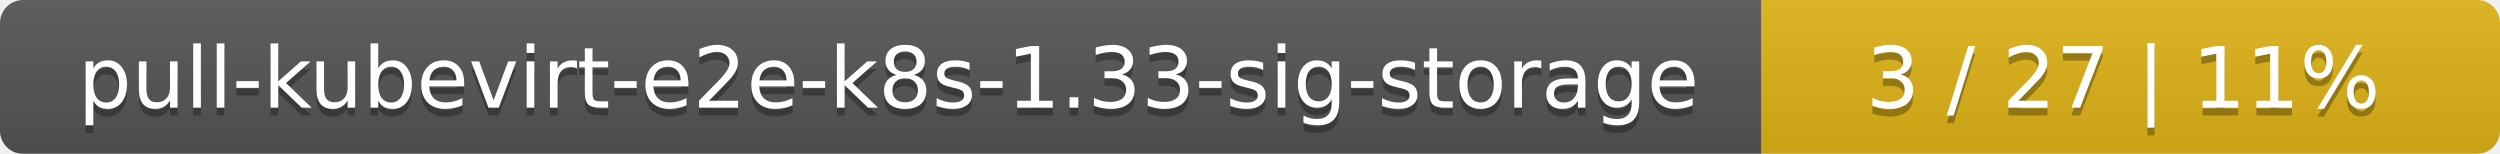
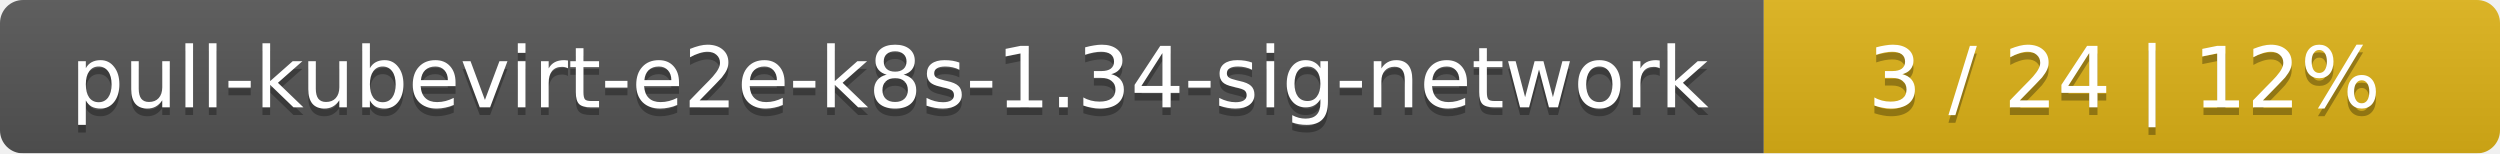
- <svg xmlns="http://www.w3.org/2000/svg" width="325" height="20">
+ <svg xmlns="http://www.w3.org/2000/svg" width="326" height="20">
  <linearGradient id="smooth" x2="0" y2="100%">
    <stop offset="0" stop-color="#bbb" stop-opacity=".1" />
    <stop offset="1" stop-opacity=".1" />
  </linearGradient>
  <mask id="round">
-     <rect width="325" height="20" rx="3" fill="#fff" />
+     <rect width="326" height="20" rx="3" fill="#fff" />
  </mask>
  <g mask="url(#round)">
-     <rect width="229" height="20" fill="#555" />
-     <rect x="229" width="96" height="20" fill="#dfb317" />
-     <rect width="325" height="20" fill="url(#smooth)" />
+     <rect width="230" height="20" fill="#555" />
+     <rect x="230" width="96" height="20" fill="#dfb317" />
+     <rect width="326" height="20" fill="url(#smooth)" />
  </g>
  <g fill="#fff" text-anchor="middle" font-family="DejaVu Sans,Verdana,Geneva,sans-serif" font-size="11">
-     <text x="115.5" y="15" fill="#010101" fill-opacity=".3">pull-kubevirt-e2e-k8s-1.33-sig-storage</text>
-     <text x="115.5" y="14">pull-kubevirt-e2e-k8s-1.33-sig-storage</text>
-     <text x="276" y="15" fill="#010101" fill-opacity=".3">3 / 27    |    11%</text>
-     <text x="276" y="14">3 / 27    |    11%</text>
+     <text x="116" y="15" fill="#010101" fill-opacity=".3">pull-kubevirt-e2e-k8s-1.34-sig-network</text>
+     <text x="116" y="14">pull-kubevirt-e2e-k8s-1.34-sig-network</text>
+     <text x="277" y="15" fill="#010101" fill-opacity=".3">3 / 24    |    12%</text>
+     <text x="277" y="14">3 / 24    |    12%</text>
  </g>
</svg>
